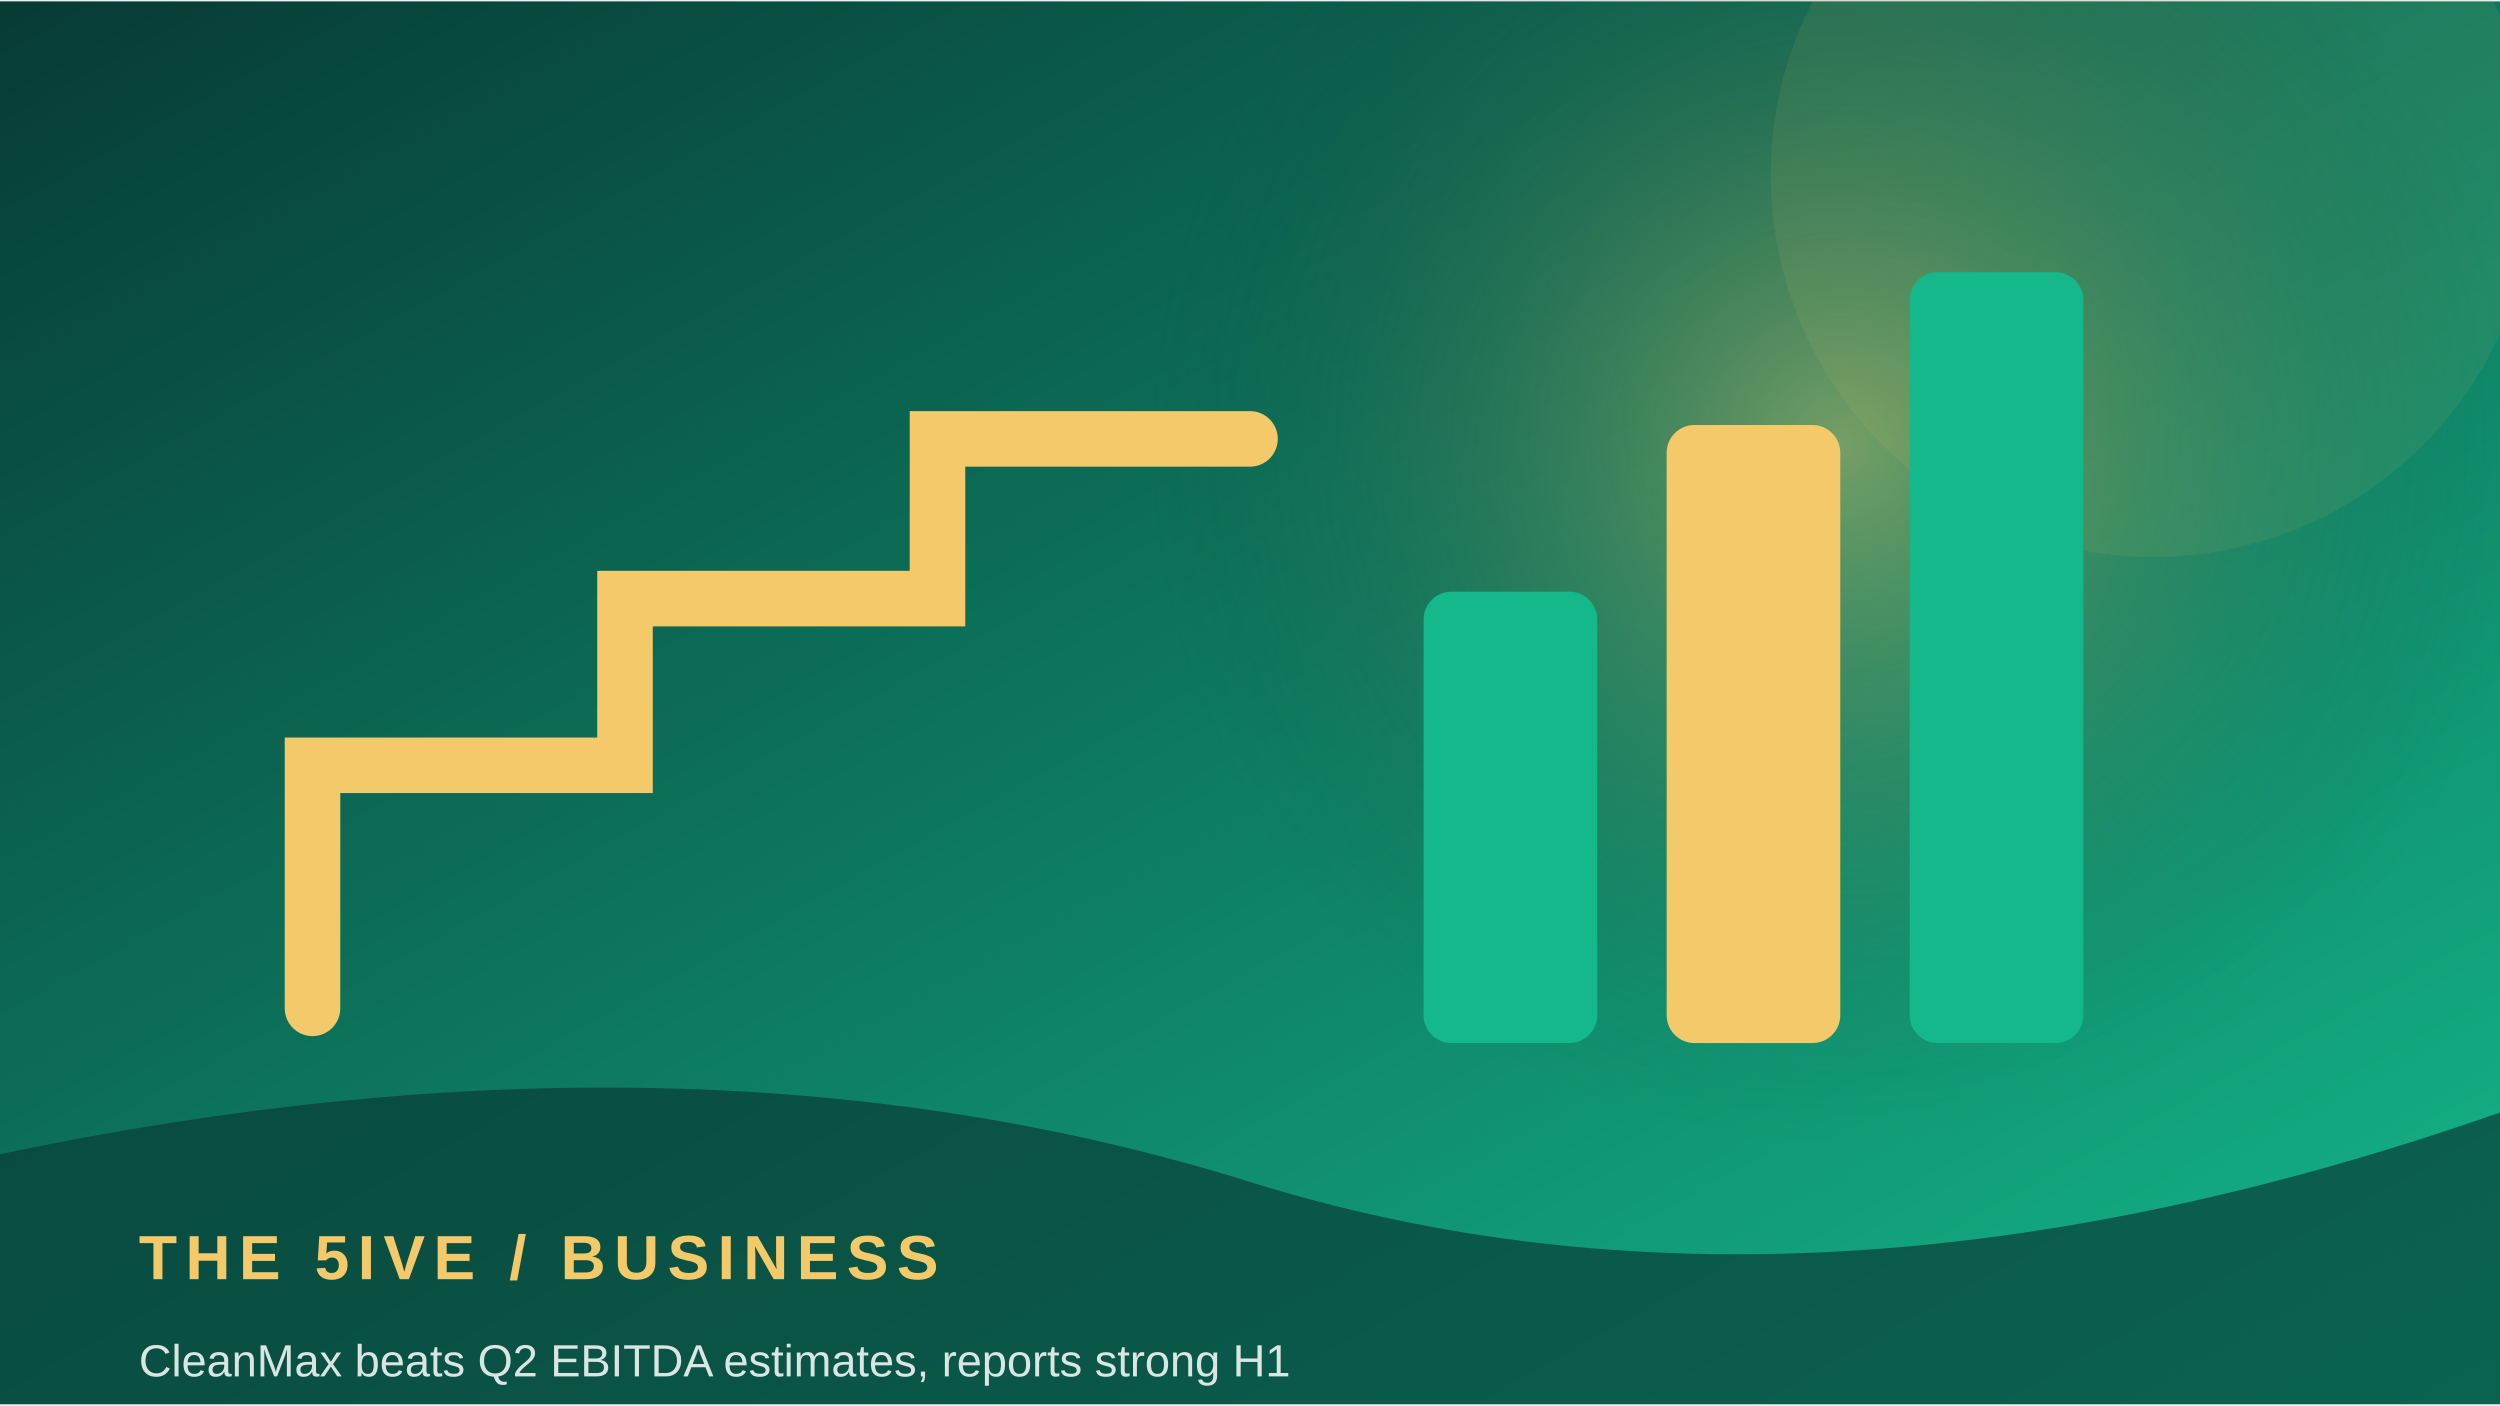
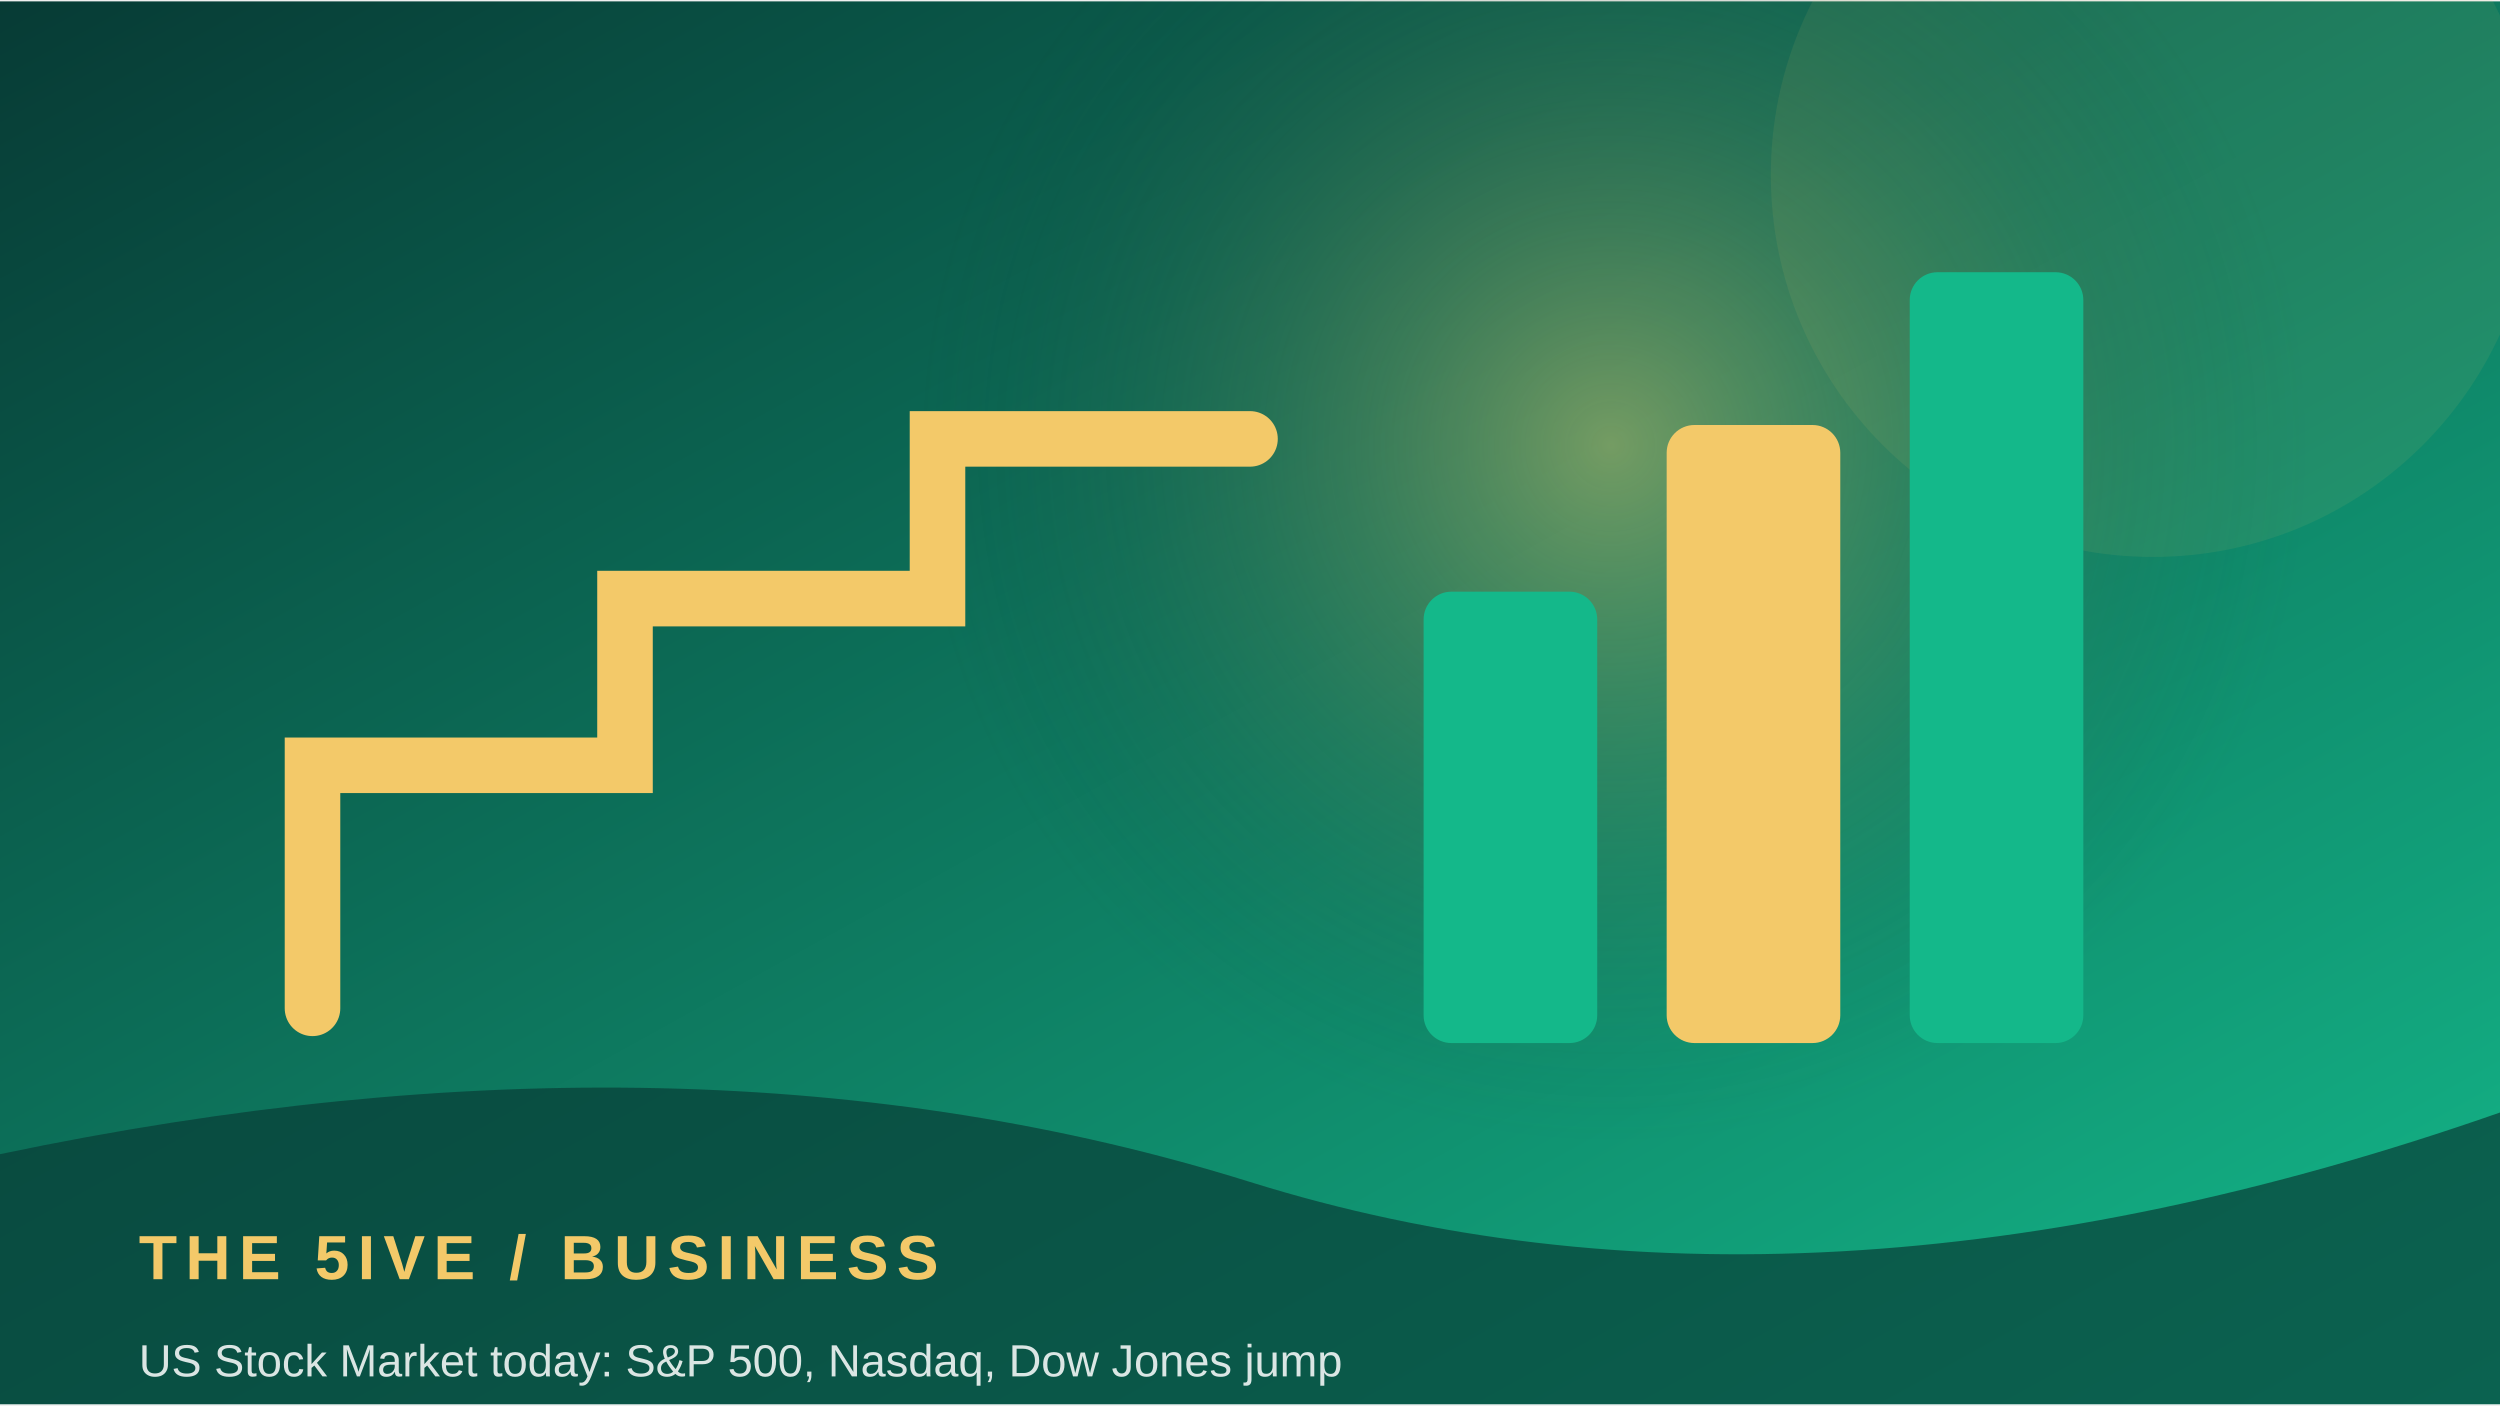
<svg xmlns="http://www.w3.org/2000/svg" width="900" height="506" viewBox="0 0 360 202">
  <defs>
    <linearGradient id="g" x1="0" y1="0" x2="1" y2="1">
      <stop stop-color="#073b35" />
      <stop offset="1" stop-color="#14b88a" />
    </linearGradient>
    <radialGradient id="r">
      <stop stop-color="#f3c969" stop-opacity=".45" />
      <stop offset="1" stop-color="#073b35" stop-opacity="0" />
    </radialGradient>
  </defs>
  <rect width="360" height="202" fill="url(#g)" />
-   <circle cx="265" cy="64" r="100" fill="url(#r)" />
+   <circle cx="232" cy="64" r="100" fill="url(#r)" />
  <circle cx="310" cy="25" r="55" fill="#f3c969" opacity=".08" />
  <path d="M45 145 L45 110 L90 110 L90 86 L135 86 L135 63 L180 63" fill="none" stroke="#f3c969" stroke-width="8" stroke-linecap="round" />
  <rect x="205" y="85" width="25" height="65" rx="4" fill="#14b88a" />
  <rect x="240" y="61" width="25" height="89" rx="4" fill="#f3c969" />
  <rect x="275" y="39" width="25" height="111" rx="4" fill="#14b88a" />
  <path d="M0 166 Q100 145 180 170 T360 160 V202 H0Z" fill="#073b35" opacity=".68" />
  <text x="20" y="184" font-family="Arial,sans-serif" font-size="9" font-weight="700" letter-spacing="1.2" fill="#f3c969">THE 5IVE  /  BUSINESS</text>
-   <text x="20" y="198" font-family="Arial,sans-serif" font-size="6.5" fill="#ffffff" opacity=".85">CleanMax beats Q2 EBITDA estimates, reports strong H1 </text>
+   <text x="20" y="198" font-family="Arial,sans-serif" font-size="6.5" fill="#ffffff" opacity=".85">US Stock Market today: S&amp;P 500, Nasdaq, Dow Jones jump</text>
</svg>
